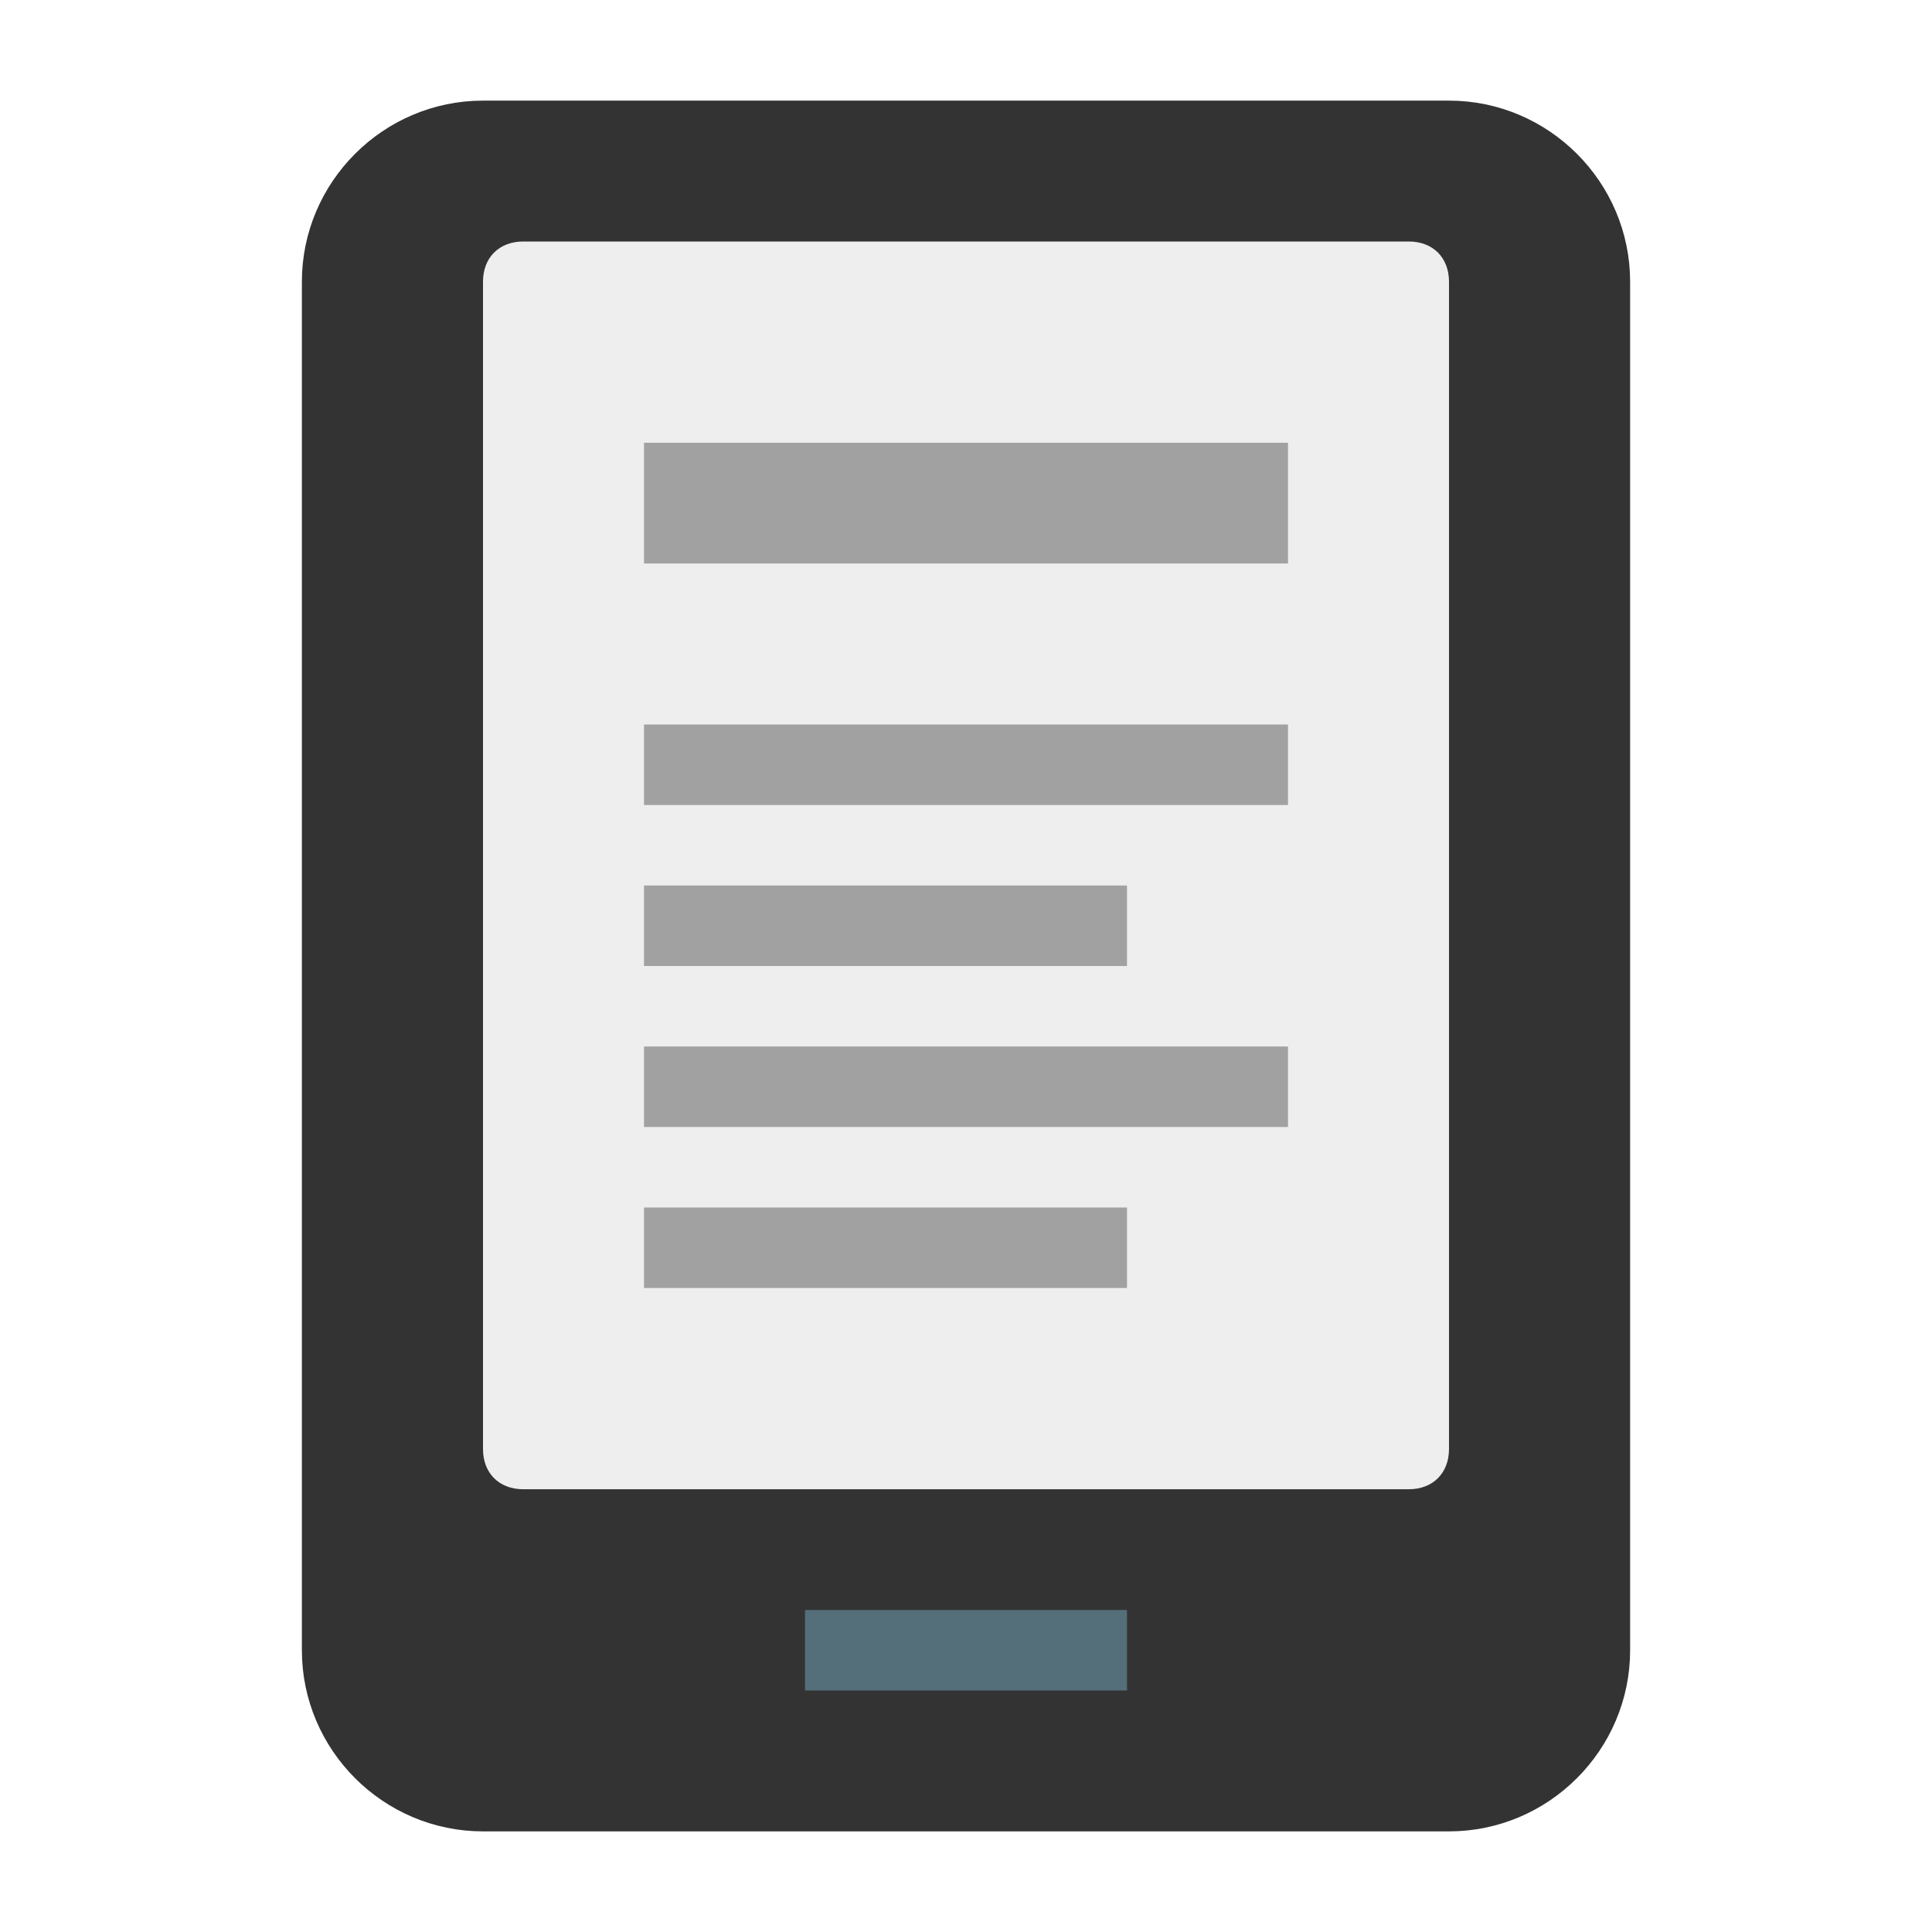
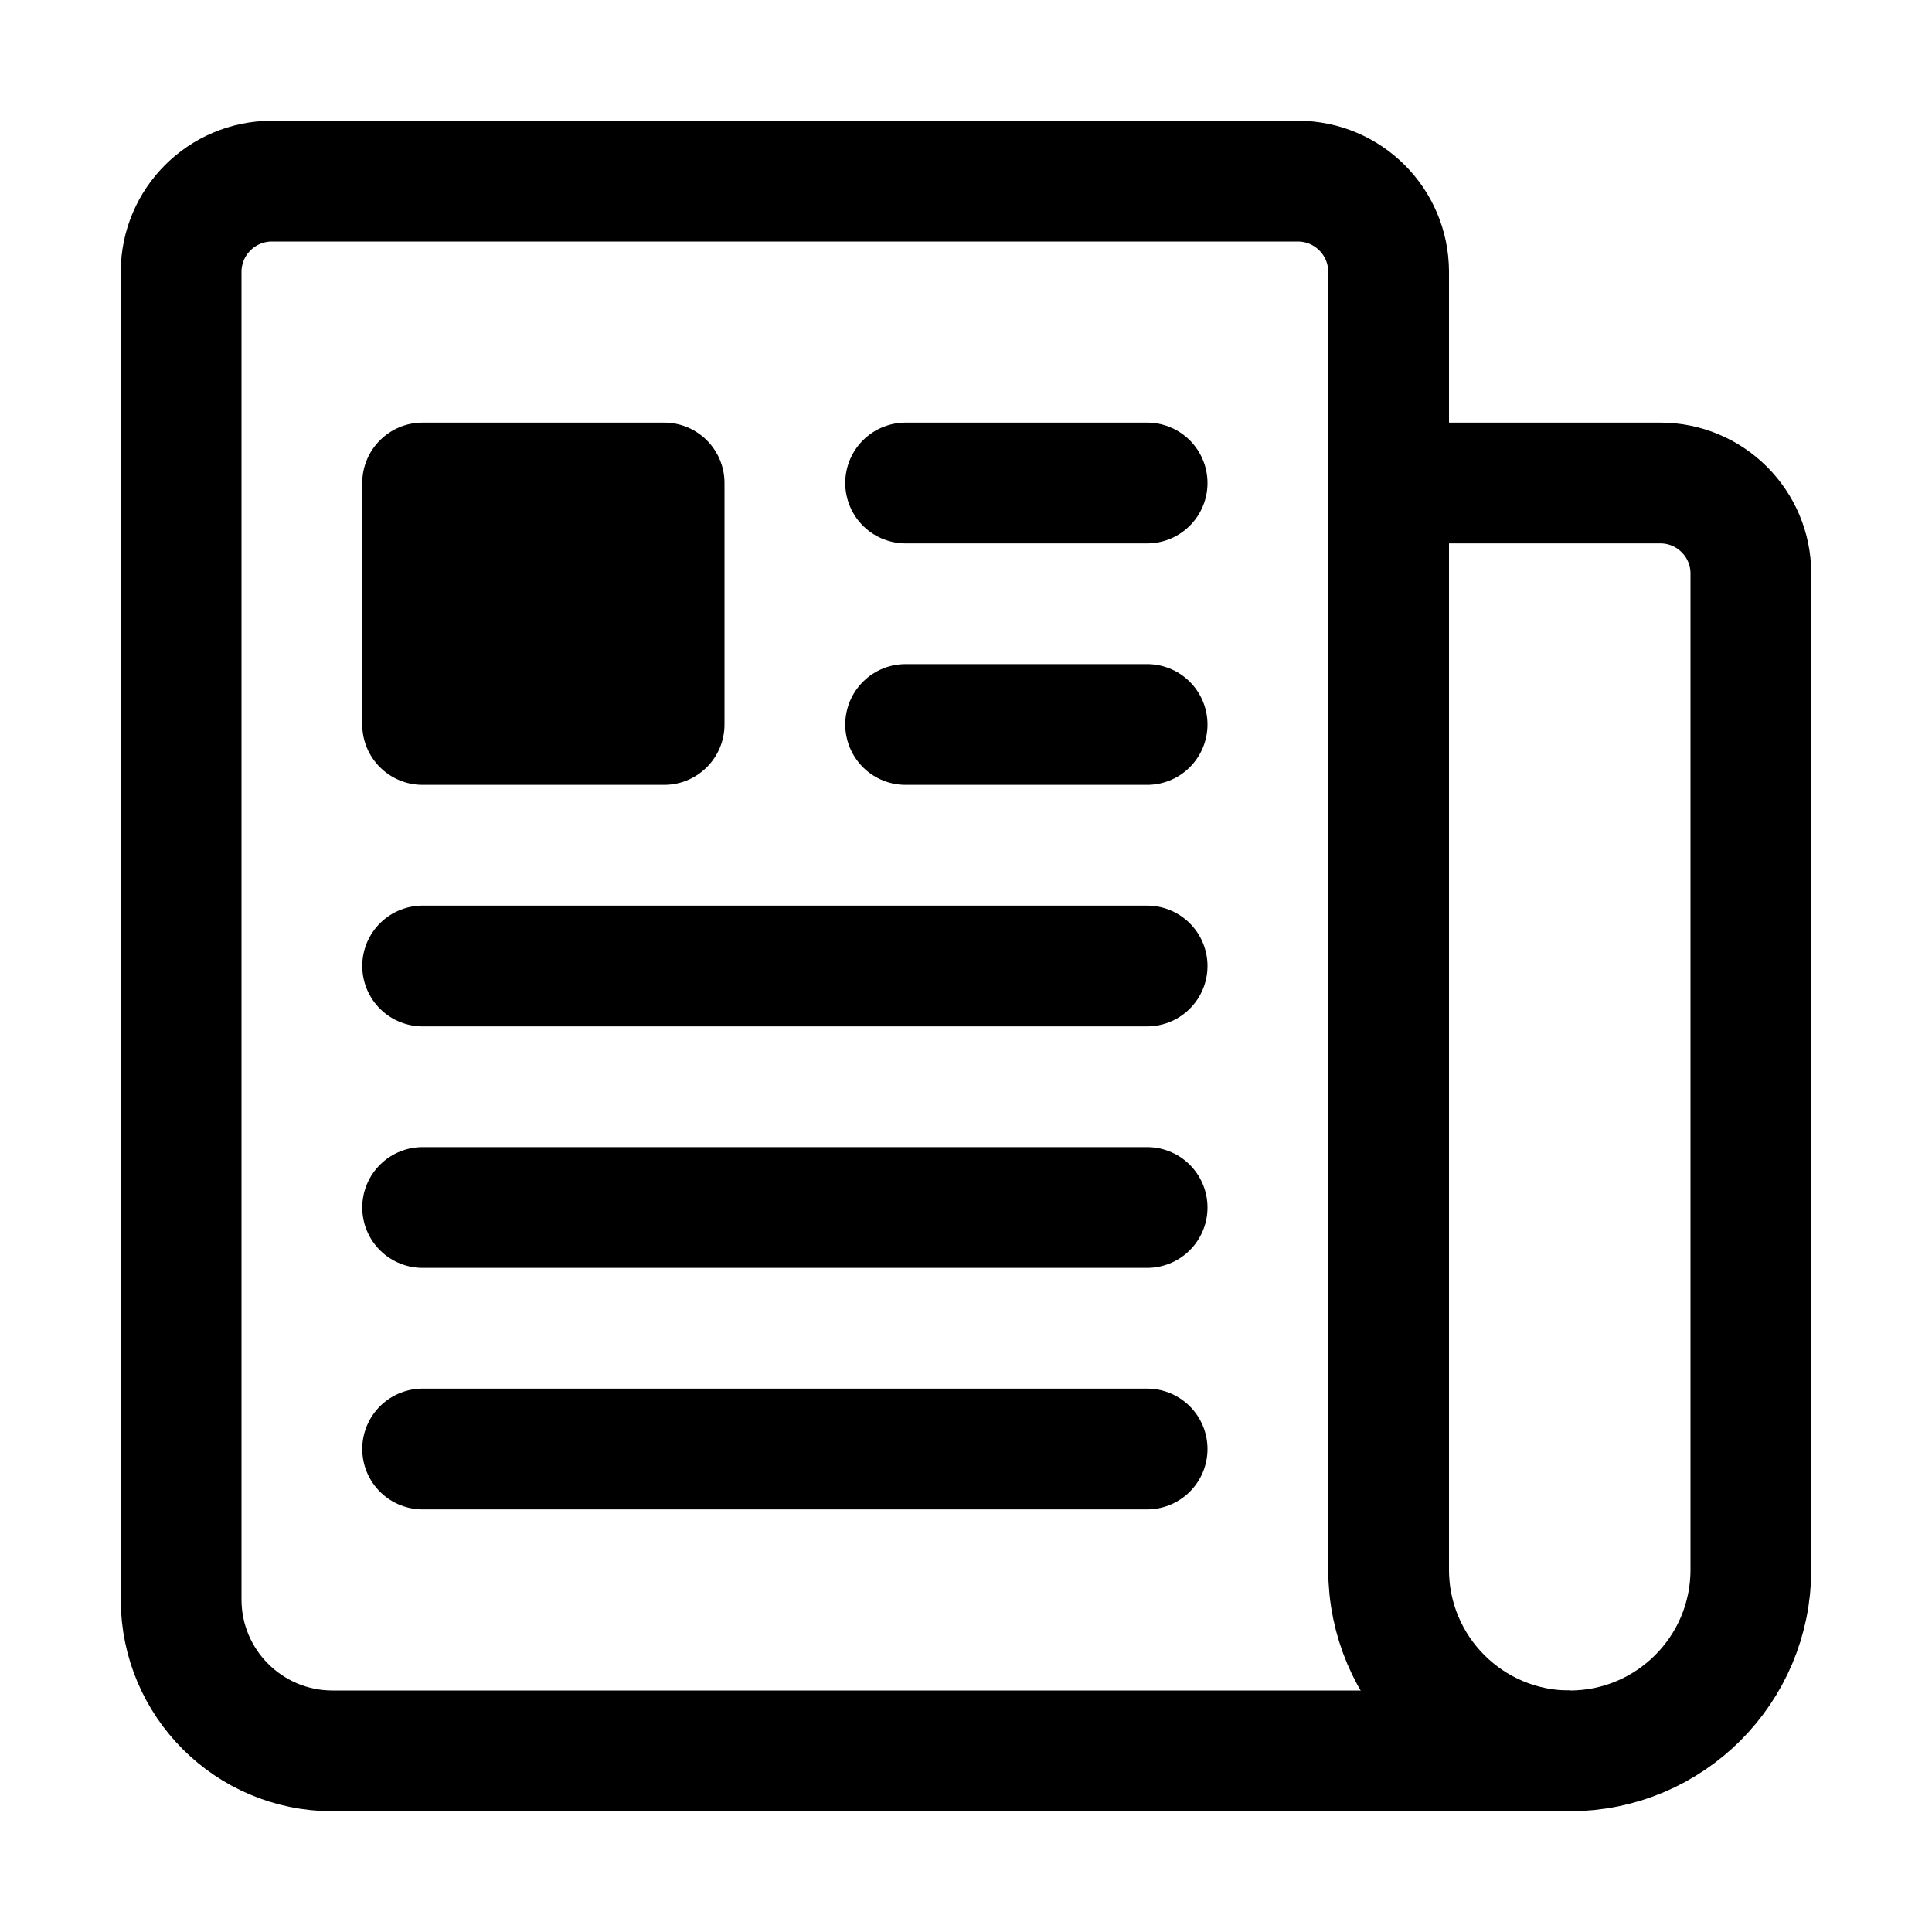
- <svg xmlns="http://www.w3.org/2000/svg" id="kindle" width="48px" height="48px" viewBox="0 0 48 48" enable-background="new 0 0 48 48">
-   <path id="bezel" fill="#37474F" d="M8,41V7c0-2.2,1.8-4,4-4h24c2.2,0,4,1.8,4,4v34c0,2.2-1.8,4-4,4H12C9.8,45,8,43.2,8,41z" />
-   <path id="screen" fill="#eee" d="M35,6H13c-0.6,0-1,0.4-1,1v29c0,0.6,0.4,1,1,1h22c0.6,0,1-0.4,1-1V7C36,6.4,35.6,6,35,6z" />
-   <rect x="20" y="40" fill="#546E7A" width="8" height="2" />
-   <g fill="#A1A1A1">
-     <rect x="16" y="11" width="16" height="3" />
-     <rect x="16" y="18" width="16" height="2" />
-     <rect x="16" y="22" width="12" height="2" />
-     <rect x="16" y="26" width="16" height="2" />
-     <rect x="16" y="30" width="12" height="2" />
-   </g>
+ <svg xmlns="http://www.w3.org/2000/svg" viewBox="0 0 512 512">
+   <path class="news" d="M368 415.86V72a24.07 24.07 0 00-24-24H72a24.07 24.07 0 00-24 24v352a40.12 40.12 0 0040 40h328" fill="none" stroke="currentColor" stroke-linejoin="round" stroke-width="32" />
+   <path class="news" d="M416 464h0a48 48 0 01-48-48V128h72a24 24 0 0124 24v264a48 48 0 01-48 48z" fill="none" stroke="currentColor" stroke-linejoin="round" stroke-width="32" />
+   <path class="news" fill="none" stroke="currentColor" stroke-linecap="round" stroke-linejoin="round" stroke-width="32" d="M240 128h64M240 192h64M112 256h192M112 320h192M112 384h192" />
+   <path id="img" class="news" d="M176 208h-64a16 16 0 01-16-16v-64a16 16 0 0116-16h64a16 16 0 0116 16v64a16 16 0 01-16 16z" fill="currentColor" />
  <style>
- svg#kindle path#bezel { fill: #333333; stroke: #333333; }
- svg#kindle path#screen { fill: #eeeeee; }
+ path.news { color: #000; }
@media (prefers-color-scheme: dark) {
-     svg#kindle path#bezel { fill: #f0f0f0; }
-     svg#kindle path#screen { fill: #333333; }
+ path.news { color: #e7e9f2; }
}
</style>
</svg>
